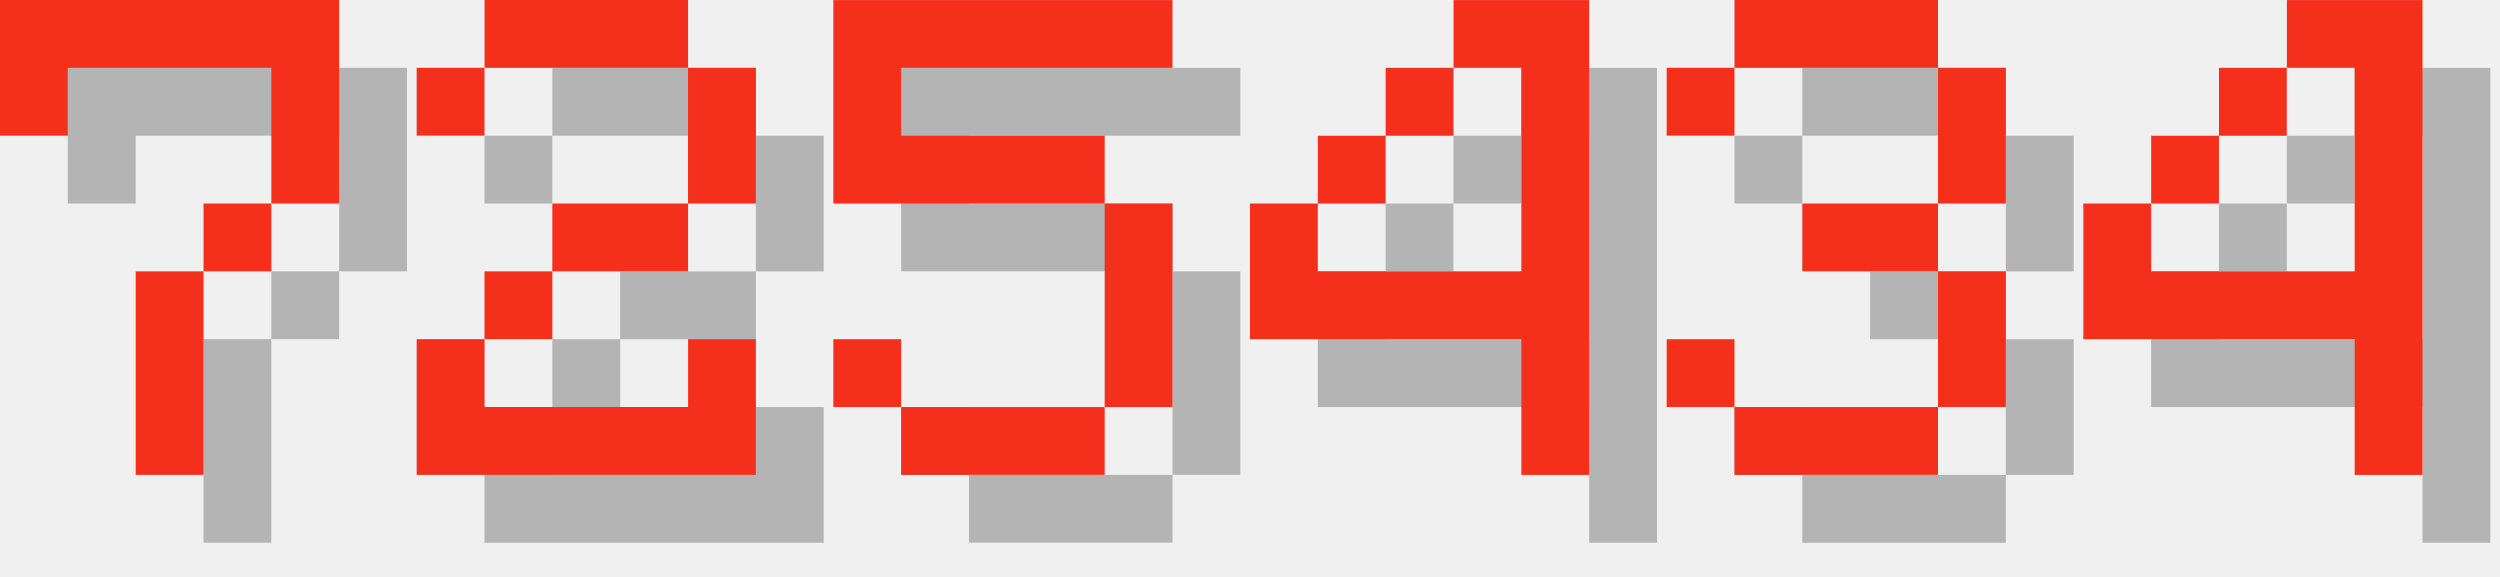
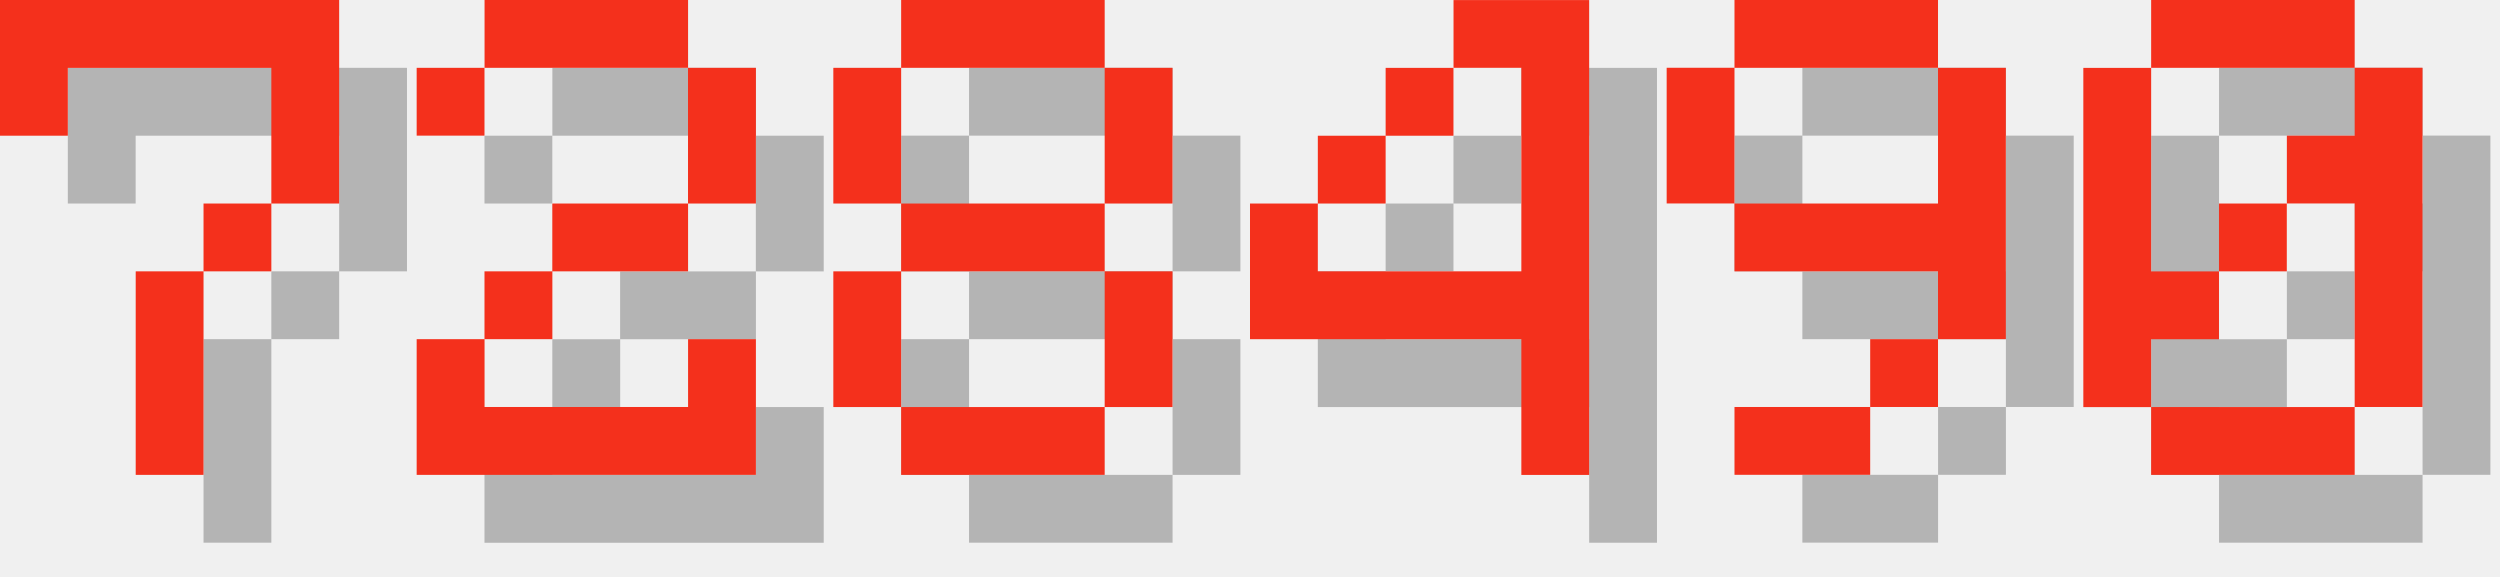
<svg xmlns="http://www.w3.org/2000/svg" version="1.1" width="156.0" height="36">
  <style>
        .text-foreground {
            fill: #F4301C;
        }
        .text-shadow {
            fill: #000000;
            fill-opacity: 0.25;
        }
    </style>
  <g class="digit" id="digit_7" transform="translate(0.0, 0), scale(4)">
    <path id="digit_7_shadow" class="text-shadow" d="m1.058 1.058 2e-6 2.117h1.058v-1.058h3.175v1.058l2e-7 1.058h-1.058v1.058h-1.058l4e-7 3.175 1.058 1e-7v-3.175h1.058v-1.058h1.058l5e-7 -1.058v-2.117z" fill-opacity=".5" style="paint-order:stroke fill markers" />
    <path id="digit_7_fg" class="text-foreground" d="m0 0 2e-6 2.117h1.058v-1.058h3.175v1.058l2e-7 1.058h-1.058v1.058h-1.058l4e-7 3.175 1.058 1e-7v-3.175h1.058v-1.058h1.058l5e-7 -1.058v-2.117z" fill="#fff" style="paint-order:stroke fill markers" />
  </g>
  <g class="digit" id="digit_2" transform="translate(26.0, 0), scale(4)">
    <path id="digit_2_shadow" class="text-shadow" d="m1.058 2.117v1.058h1.058v-1.058h3.175v2.117h-2.117v1.058h-1.058v1.058h-1.058v2.117h5.292v-2.117h-1.058v1.058h-3.175v-1.058h1.058v-1.058h2.117v-1.058h1.058v-2.117h-1.058v-1.058h-3.175v1.058h-1.058z" fill-opacity=".5" style="paint-order:stroke fill markers" />
    <path id="digit_2_fg" class="text-foreground" d="m0 1.058v1.058h1.058v-1.058h3.175v2.117h-2.117v1.058h-1.058v1.058h-1.058v2.117h5.292v-2.117h-1.058v1.058h-3.175v-1.058h1.058v-1.058h2.117v-1.058h1.058v-2.117h-1.058v-1.058h-3.175v1.058h-1.058z" fill="#fff" style="paint-order:stroke fill markers" />
  </g>
-   <g class="digit" id="digit_5" transform="translate(52.0, 0), scale(4)">
-     <path id="digit_5_shadow" class="text-shadow" d="m1.058 1.058v3.175h4.233v3.175h-3.175v-1.058h-1.058v1.058h1.058v1.058h3.175v-1.058h1.058v-3.175h-1.058v-1.058h-3.175v-1.058h4.233v-1.058h-5.292z" fill-opacity=".5" style="paint-order:stroke fill markers" />
-     <path id="digit_5_fg" class="text-foreground" d="m0 0v3.175h4.233v3.175h-3.175v-1.058h-1.058v1.058h1.058v1.058h3.175v-1.058h1.058v-3.175h-1.058v-1.058h-3.175v-1.058h4.233v-1.058h-5.292z" fill="#fff" style="paint-order:stroke fill markers" />
+   <g class="digit" id="digit_8" transform="translate(52.0, 0), scale(4)">
+     <path id="digit_8_shadow" class="text-shadow" d="m2.117 1.058v1.058h3.175v-1.058h-3.175zm3.175 1.058v2.117h1.058v-2.117h-1.058zm0 2.117h-3.175v1.058h3.175v-1.058zm0 1.058v2.117h1.058v-2.117h-1.058zm0 2.117h-3.175v1.058h3.175v-1.058zm-3.175 0v-2.117h-1.058v2.117h1.058zm0-3.175v-2.117h-1.058v2.117h1.058z" fill-opacity=".5" style="paint-order:stroke fill markers" />
+     <path id="digit_8_fg" class="text-foreground" d="m1.058 0v1.058h3.175v-1.058h-3.175zm3.175 1.058v2.117h1.058v-2.117h-1.058zm0 2.117h-3.175v1.058h3.175v-1.058zm0 1.058v2.117h1.058v-2.117h-1.058zm0 2.117h-3.175v1.058h3.175v-1.058zm-3.175 0v-2.117h-1.058v2.117h1.058zm0-3.175v-2.117h-1.058v2.117h1.058z" fill="#fff" style="paint-order:stroke fill markers" />
  </g>
  <g class="digit" id="digit_4" transform="translate(78.0, 0), scale(4)">
    <path id="digit_4_shadow" class="text-shadow" d="m4.233 1.058v1.058h1.058v3.175h-3.175v-1.058h-1.058v2.117h4.233v2.117h1.058v-7.408h-2.117zm-2.117 3.175h1.058v-1.058h-1.058v1.058zm1.058-1.058h1.058v-1.058h-1.058v1.058z" fill-opacity=".5" style="paint-order:stroke fill markers" />
    <path id="digit_4_fg" class="text-foreground" d="m3.175 0v1.058h1.058v3.175h-3.175v-1.058h-1.058v2.117h4.233v2.117h1.058v-7.408h-2.117zm-2.117 3.175h1.058v-1.058h-1.058v1.058zm1.058-1.058h1.058v-1.058h-1.058v1.058z" fill="#fff" style="paint-order:stroke fill markers" />
  </g>
-   <g class="digit" id="digit_3" transform="translate(104.0, 0), scale(4)">
-     <path id="digit_3_shadow" class="text-shadow" d="m1.058 2.117v1.058h1.058v-1.058h3.175v2.117h-2.117v1.058h2.117v2.117h-3.175v-1.058h-1.058v1.058h1.058v1.058h3.175v-1.058h1.058v-2.117h-1.058v-1.058h1.058v-2.117h-1.058v-1.058h-3.175v1.058h-1.058z" fill-opacity=".5" style="paint-order:stroke fill markers" />
-     <path id="digit_3_fg" class="text-foreground" d="m0 1.058v1.058h1.058v-1.058h3.175v2.117h-2.117v1.058h2.117v2.117h-3.175v-1.058h-1.058v1.058h1.058v1.058h3.175v-1.058h1.058v-2.117h-1.058v-1.058h1.058v-2.117h-1.058v-1.058h-3.175v1.058h-1.058z" fill="#fff" style="paint-order:stroke fill markers" />
+   <g class="digit" id="digit_9" transform="translate(104.0, 0), scale(4)">
+     <path id="digit_9_shadow" class="text-shadow" d="m2.117 1.058v1.058h3.175v-1.058h-3.175zm3.175 1.058v2.117h-3.175v1.058h3.175v1.058h1.058v-4.233h-1.058zm0 4.233h-1.058v1.058h1.058v-1.058zm-1.058 1.058h-2.117v1.058h2.117v-1.058zm-2.117-3.175v-2.117h-1.058v2.117h1.058z" fill-opacity=".5" style="paint-order:stroke fill markers" />
+     <path id="digit_9_fg" class="text-foreground" d="m1.058 0v1.058h3.175v-1.058h-3.175zm3.175 1.058v2.117h-3.175v1.058h3.175v1.058h1.058v-4.233h-1.058zm0 4.233h-1.058v1.058h1.058v-1.058zm-1.058 1.058h-2.117v1.058h2.117v-1.058zm-2.117-3.175v-2.117h-1.058v2.117h1.058z" fill="#fff" style="paint-order:stroke fill markers" />
  </g>
-   <g class="digit" id="digit_4" transform="translate(130.0, 0), scale(4)">
-     <path id="digit_4_shadow" class="text-shadow" d="m4.233 1.058v1.058h1.058v3.175h-3.175v-1.058h-1.058v2.117h4.233v2.117h1.058v-7.408h-2.117zm-2.117 3.175h1.058v-1.058h-1.058v1.058zm1.058-1.058h1.058v-1.058h-1.058v1.058z" fill-opacity=".5" style="paint-order:stroke fill markers" />
-     <path id="digit_4_fg" class="text-foreground" d="m3.175 0v1.058h1.058v3.175h-3.175v-1.058h-1.058v2.117h4.233v2.117h1.058v-7.408h-2.117zm-2.117 3.175h1.058v-1.058h-1.058v1.058zm1.058-1.058h1.058v-1.058h-1.058v1.058z" fill="#fff" style="paint-order:stroke fill markers" />
+   <g class="digit" id="digit_0" transform="translate(130.0, 0), scale(4)">
+     <path id="digit_0_shadow" class="text-shadow" d="m2.117 1.058v1.058h3.175v-1.058h-3.175zm3.175 1.058v1.058h-1.058v1.058h1.058v3.175h1.058v-5.292h-1.058zm0 5.292h-3.175v1.058h3.175v-1.058zm-3.175 0v-1.058h1.058v-1.058h-1.058v-3.175h-1.058v5.292h1.058zm1.058-2.117h1.058v-1.058h-1.058v1.058z" fill-opacity=".5" style="paint-order:stroke fill markers" />
+     <path id="digit_0_fg" class="text-foreground" d="m1.058 0v1.058h3.175v-1.058h-3.175zm3.175 1.058v1.058h-1.058v1.058h1.058v3.175h1.058v-5.292h-1.058zm0 5.292h-3.175v1.058h3.175v-1.058zm-3.175 0v-1.058h1.058v-1.058h-1.058v-3.175h-1.058v5.292h1.058zm1.058-2.117h1.058v-1.058h-1.058v1.058z" fill="#fff" style="paint-order:stroke fill markers" />
  </g>
</svg>
